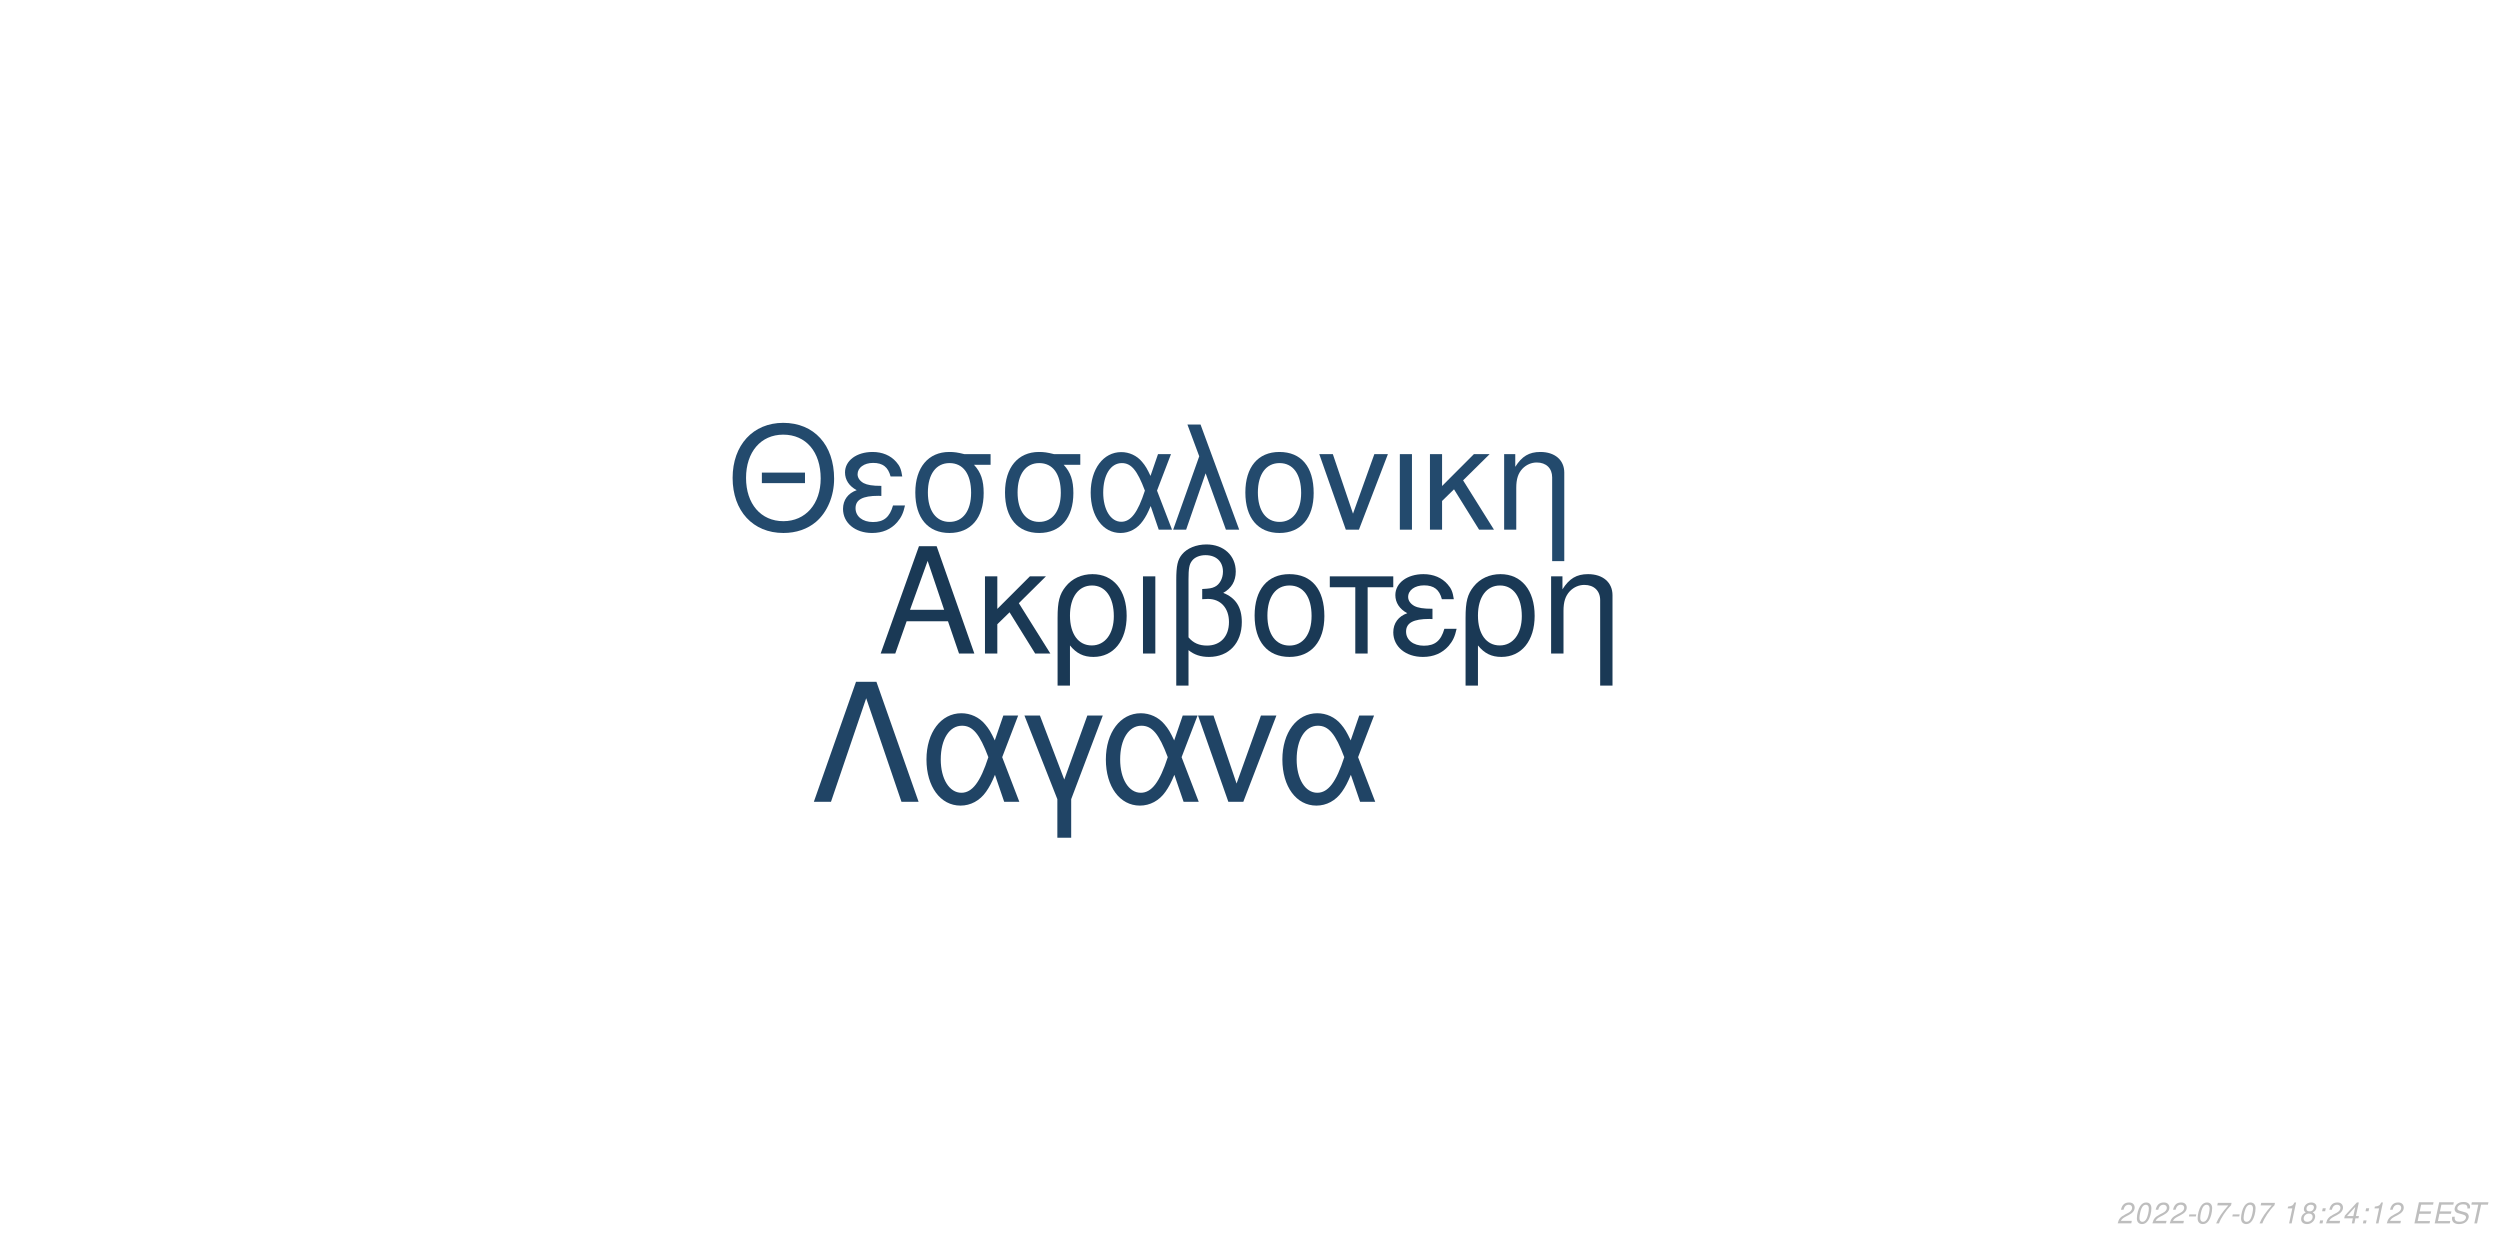
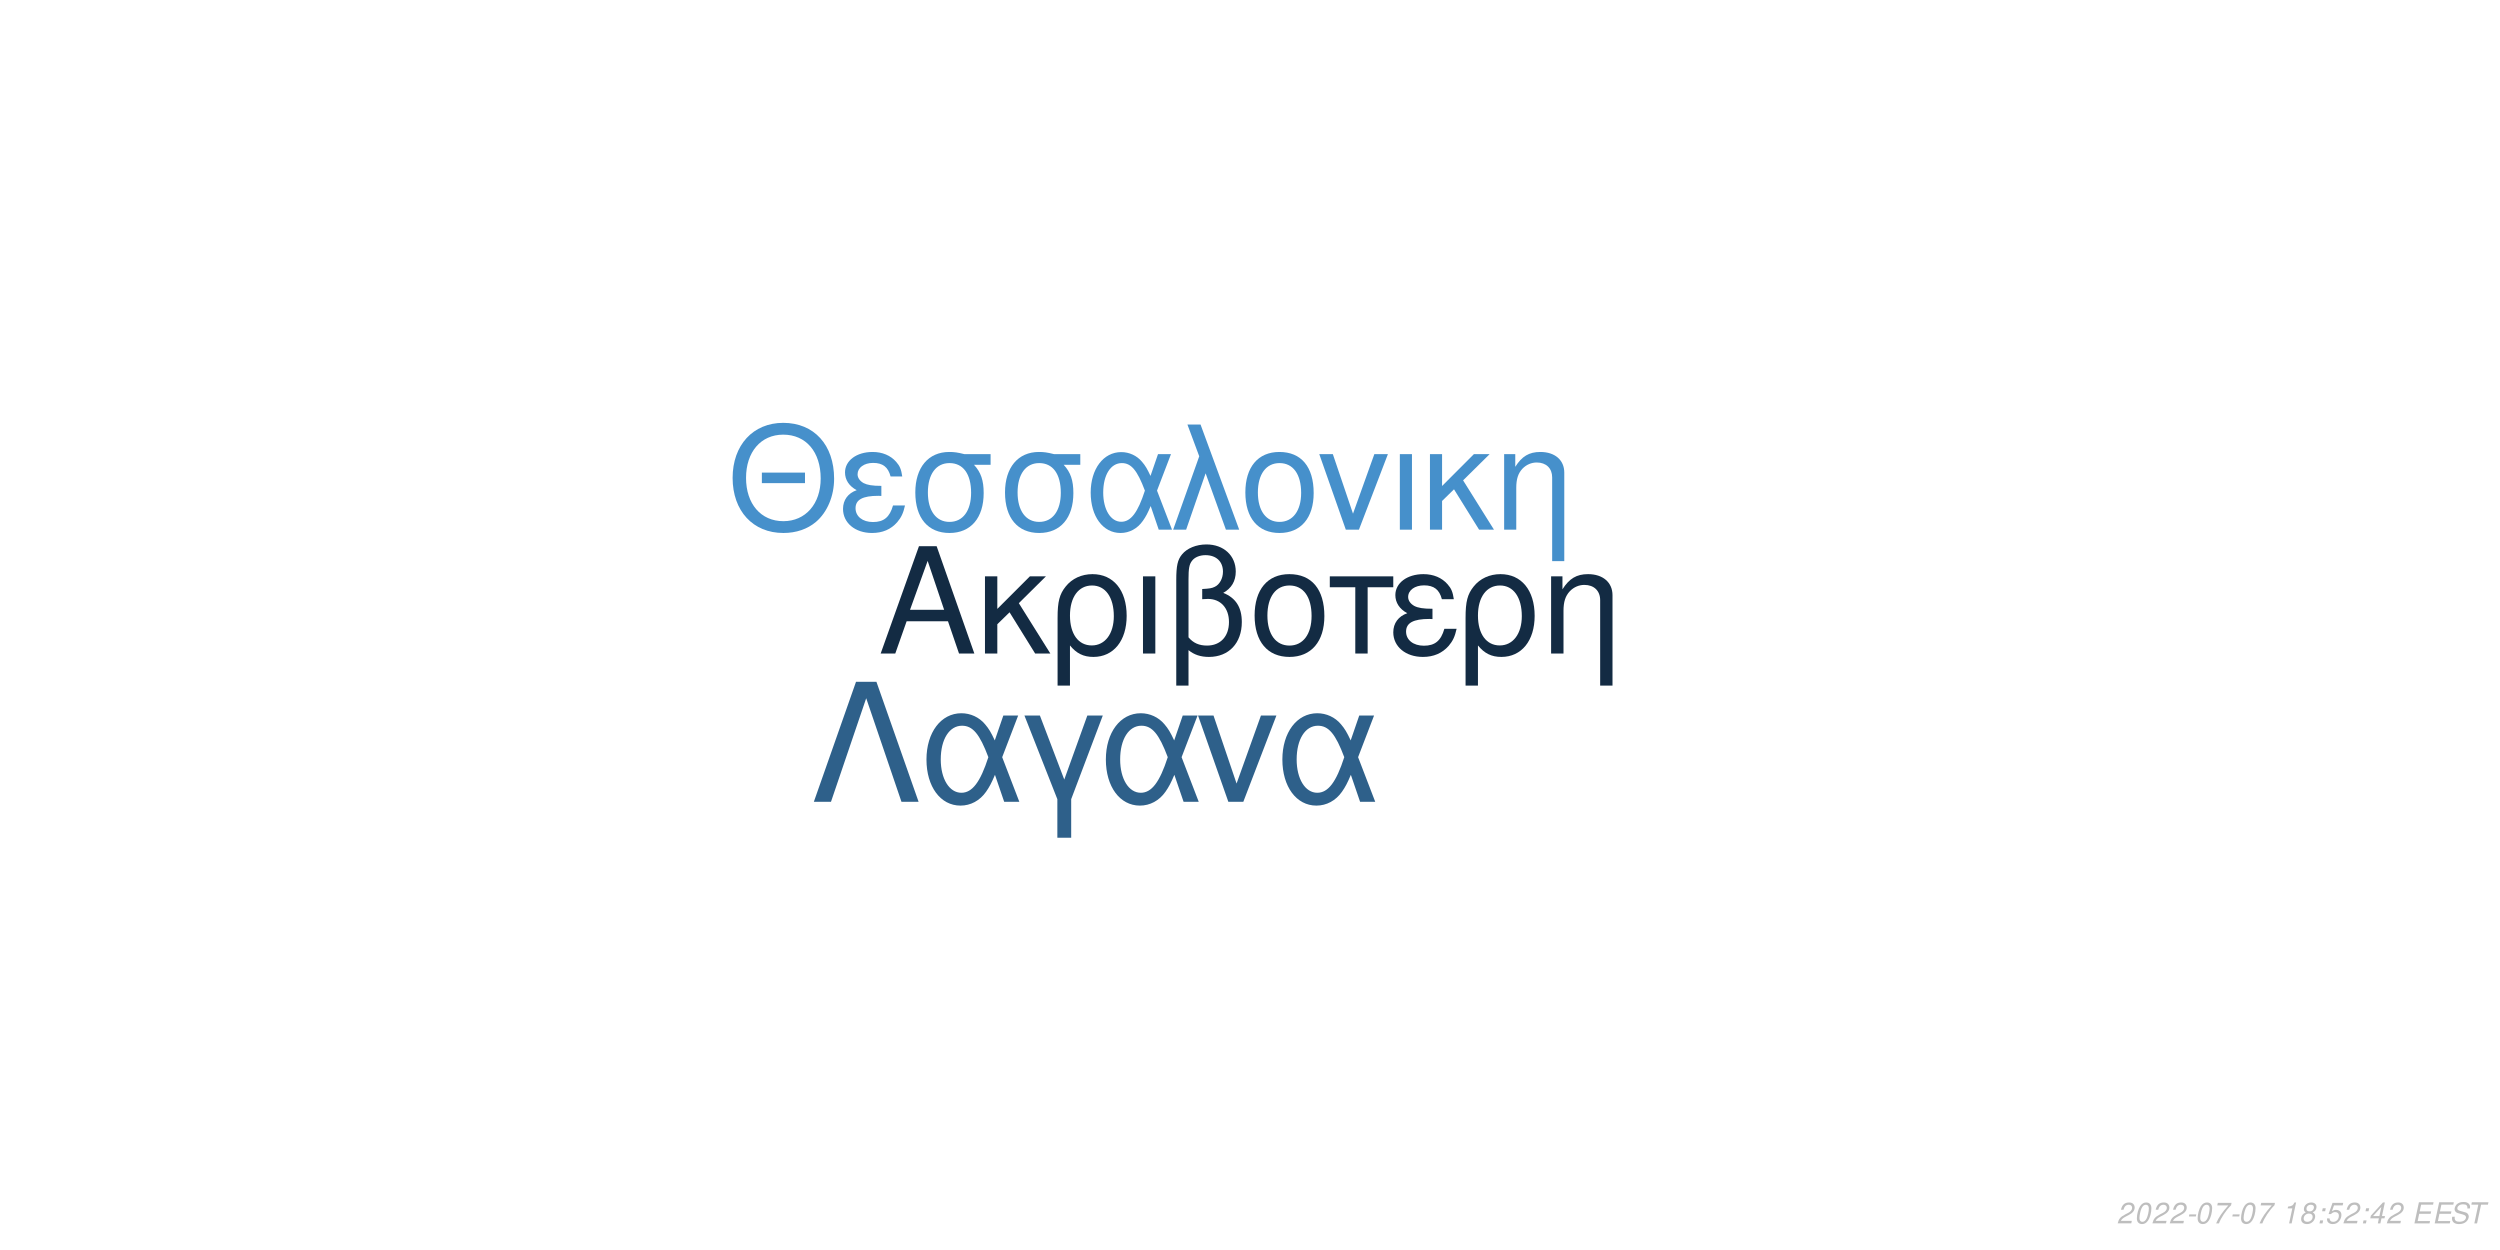
<svg xmlns="http://www.w3.org/2000/svg" xmlns:xlink="http://www.w3.org/1999/xlink" width="864pt" height="432pt" viewBox="0 0 864 432" version="1.1">
  <defs>
    <g>
      <symbol overflow="visible" id="glyph0-0">
        <path style="stroke:none;" d="" />
      </symbol>
      <symbol overflow="visible" id="glyph0-1">
        <path style="stroke:none;" d="M 24.125 -11.141 L 27.938 0 L 33.234 0 L 20.203 -37.094 L 14.094 -37.094 L 0.859 0 L 5.906 0 L 9.828 -11.141 Z M 22.797 -15.109 L 11 -15.109 L 17.094 -32.016 Z M 22.797 -15.109 " />
      </symbol>
      <symbol overflow="visible" id="glyph0-2">
        <path style="stroke:none;" d="M 7.172 -15.422 L 7.172 -26.672 L 2.906 -26.672 L 2.906 0 L 7.172 0 L 7.172 -10.125 L 11.406 -14.25 L 20.25 0 L 25.5 0 L 14.609 -17.406 L 23.969 -26.672 L 18.422 -26.672 Z M 7.172 -15.422 " />
      </symbol>
      <symbol overflow="visible" id="glyph0-3">
        <path style="stroke:none;" d="M 3 11.094 L 7.281 11.094 L 7.281 -2.797 C 9.516 -0.047 11.953 1.172 15.375 1.172 C 22.344 1.172 26.875 -4.422 26.875 -13.031 C 26.875 -21.891 22.297 -27.438 15.062 -27.438 C 11.297 -27.438 7.984 -25.906 5.797 -23.156 C 3.672 -20.516 3 -17.969 3 -12.359 Z M 14.906 -23.516 C 19.547 -23.516 22.438 -19.438 22.438 -12.922 C 22.438 -6.812 19.391 -2.797 14.812 -2.797 C 10.172 -2.797 7.281 -6.766 7.281 -13.125 C 7.281 -19.484 10.234 -23.516 14.906 -23.516 Z M 14.906 -23.516 " />
      </symbol>
      <symbol overflow="visible" id="glyph0-4">
        <path style="stroke:none;" d="M 3.516 0 L 7.781 0 L 7.781 -26.672 L 3.516 -26.672 Z M 3.516 0 " />
      </symbol>
      <symbol overflow="visible" id="glyph0-5">
        <path style="stroke:none;" d="M 4.016 11.094 L 8.25 11.094 L 8.25 -1.172 C 10.172 0.406 12.422 1.172 15.312 1.172 C 22.188 1.172 26.672 -3.609 26.672 -10.891 C 26.672 -15.984 24.578 -19.234 20.25 -20.969 C 23.109 -22.547 24.578 -25.031 24.578 -28.344 C 24.578 -33.844 20.406 -37.703 14.453 -37.703 C 10.938 -37.703 7.734 -36.391 6 -34.25 C 4.484 -32.422 4.016 -30.328 4.016 -25.391 Z M 8.25 -25.656 C 8.25 -29.359 8.5 -30.844 9.469 -32.062 C 10.375 -33.281 12.156 -34 14.094 -34 C 17.812 -34 20.156 -31.812 20.156 -28.297 C 20.156 -25.953 18.984 -23.812 17.297 -23.047 C 16.281 -22.547 15.469 -22.438 12.984 -22.297 L 12.984 -18.781 C 13.734 -18.828 14.344 -18.875 14.969 -18.875 C 19.344 -18.875 22.234 -15.719 22.234 -10.891 C 22.234 -5.906 19.281 -2.75 14.656 -2.75 C 11.953 -2.75 9.922 -3.609 8.25 -5.594 Z M 8.25 -25.656 " />
      </symbol>
      <symbol overflow="visible" id="glyph0-6">
        <path style="stroke:none;" d="M 14.094 -27.438 C 6.562 -27.438 2.094 -22.094 2.094 -13.125 C 2.094 -4.125 6.562 1.172 14.141 1.172 C 21.672 1.172 26.203 -4.172 26.203 -12.922 C 26.203 -22.188 21.828 -27.438 14.094 -27.438 Z M 14.141 -23.516 C 18.938 -23.516 21.781 -19.594 21.781 -12.984 C 21.781 -6.672 18.828 -2.75 14.141 -2.75 C 9.422 -2.75 6.516 -6.672 6.516 -13.125 C 6.516 -19.594 9.422 -23.516 14.141 -23.516 Z M 14.141 -23.516 " />
      </symbol>
      <symbol overflow="visible" id="glyph0-7">
        <path style="stroke:none;" d="M 7.891 0 L 12.156 0 L 12.156 -22.906 L 21.016 -22.906 L 21.016 -26.672 L -0.922 -26.672 L -0.922 -22.906 L 7.891 -22.906 Z M 7.891 0 " />
      </symbol>
      <symbol overflow="visible" id="glyph0-8">
        <path style="stroke:none;" d="M 14.562 -15.469 C 11.344 -15.469 9.562 -15.781 8.297 -16.438 C 6.922 -17.203 6.156 -18.328 6.156 -19.547 C 6.156 -21.891 8.453 -23.562 11.656 -23.562 C 15.062 -23.562 16.953 -22.094 17.812 -18.781 L 21.938 -18.781 C 21.578 -21.266 21.062 -22.5 19.797 -23.922 C 17.812 -26.203 14.906 -27.438 11.453 -27.438 C 5.797 -27.438 1.734 -24.375 1.734 -20.203 C 1.734 -17.609 3.156 -15.375 5.859 -13.938 C 2.797 -12.875 1.016 -10.484 1.016 -7.328 C 1.016 -2.391 5.297 1.172 11.25 1.172 C 14.969 1.172 17.906 -0.109 20.156 -2.641 C 21.578 -4.328 22.297 -5.797 22.906 -8.547 L 18.672 -8.547 C 17.5 -4.422 15.422 -2.703 11.609 -2.703 C 7.938 -2.703 5.438 -4.688 5.438 -7.578 C 5.438 -10.578 7.938 -11.953 13.484 -11.953 C 13.641 -11.953 14.094 -11.953 14.562 -11.906 Z M 14.562 -15.469 " />
      </symbol>
      <symbol overflow="visible" id="glyph0-9">
        <path style="stroke:none;" d="M 3.562 -26.672 L 3.562 0 L 7.844 0 L 7.844 -14.703 C 7.844 -17.906 8.5 -19.891 10.031 -21.531 C 11.406 -22.953 13.188 -23.719 15.062 -23.719 C 18.375 -23.719 20.516 -21.672 20.516 -18.469 L 20.516 11.094 L 24.781 11.094 L 24.781 -20.156 C 24.781 -24.578 21.469 -27.438 16.328 -27.438 C 12.359 -27.438 9.828 -25.906 7.484 -22.188 L 7.484 -26.672 Z M 3.562 -26.672 " />
      </symbol>
      <symbol overflow="visible" id="glyph1-0">
        <path style="stroke:none;" d="" />
      </symbol>
      <symbol overflow="visible" id="glyph1-1">
        <path style="stroke:none;" d="M 26.859 -19.734 L 11.953 -19.734 L 11.953 -16.094 L 26.859 -16.094 Z M 19.328 -36.922 C 8.922 -36.922 1.844 -29.25 1.844 -17.891 C 1.844 -6.484 8.875 1.141 19.391 1.141 C 23.812 1.141 27.703 -0.203 30.641 -2.688 C 34.578 -6.031 36.922 -11.656 36.922 -17.594 C 36.922 -29.297 30 -36.922 19.328 -36.922 Z M 19.328 -32.844 C 27.203 -32.844 32.281 -26.906 32.281 -17.688 C 32.281 -8.922 27.062 -2.938 19.391 -2.938 C 11.609 -2.938 6.484 -8.922 6.484 -17.891 C 6.484 -26.859 11.609 -32.844 19.328 -32.844 Z M 19.328 -32.844 " />
      </symbol>
      <symbol overflow="visible" id="glyph1-2">
        <path style="stroke:none;" d="M 14.25 -15.141 C 11.109 -15.141 9.375 -15.453 8.125 -16.094 C 6.781 -16.844 6.031 -17.938 6.031 -19.141 C 6.031 -21.422 8.266 -23.078 11.406 -23.078 C 14.75 -23.078 16.594 -21.625 17.438 -18.391 L 21.469 -18.391 C 21.125 -20.828 20.625 -22.031 19.391 -23.422 C 17.438 -25.656 14.594 -26.859 11.219 -26.859 C 5.688 -26.859 1.688 -23.875 1.688 -19.781 C 1.688 -17.234 3.094 -15.047 5.734 -13.656 C 2.734 -12.609 1 -10.266 1 -7.172 C 1 -2.344 5.188 1.141 11.016 1.141 C 14.656 1.141 17.547 -0.094 19.734 -2.594 C 21.125 -4.234 21.828 -5.688 22.422 -8.375 L 18.281 -8.375 C 17.141 -4.328 15.094 -2.641 11.359 -2.641 C 7.766 -2.641 5.328 -4.578 5.328 -7.422 C 5.328 -10.359 7.766 -11.703 13.203 -11.703 C 13.359 -11.703 13.797 -11.703 14.25 -11.656 Z M 14.25 -15.141 " />
      </symbol>
      <symbol overflow="visible" id="glyph1-3">
        <path style="stroke:none;" d="M 29 -26.109 L 19.938 -26.109 C 17.594 -26.703 16.438 -26.859 14.703 -26.859 C 7.469 -26.859 2.984 -21.469 2.984 -12.859 C 2.984 -4.031 7.375 1.141 14.797 1.141 C 22.172 1.141 26.609 -4.078 26.609 -12.656 C 26.609 -17.047 25.656 -19.828 23.266 -22.422 L 29 -22.422 Z M 14.797 -23.016 C 19.531 -23.016 22.266 -19.234 22.266 -12.75 C 22.266 -6.531 19.438 -2.688 14.797 -2.688 C 10.172 -2.688 7.328 -6.531 7.328 -12.859 C 7.328 -19.188 10.172 -23.016 14.797 -23.016 Z M 14.797 -23.016 " />
      </symbol>
      <symbol overflow="visible" id="glyph1-4">
        <path style="stroke:none;" d="M 29.344 -26.109 L 24.859 -26.109 L 22.266 -18.578 C 21.125 -21.031 20.484 -22.125 19.328 -23.469 C 17.547 -25.609 14.906 -26.812 12.156 -26.812 C 5.984 -26.812 1.594 -20.984 1.594 -12.812 C 1.594 -4.578 5.828 1.141 11.906 1.141 C 14.953 1.141 17.734 -0.344 19.625 -3.047 C 20.672 -4.531 21.281 -5.688 22.328 -8.172 L 25.109 0 L 29.703 0 L 24.516 -13.5 Z M 20.328 -13.5 C 17.891 -5.922 15.453 -2.734 12.156 -2.734 C 8.516 -2.734 5.922 -6.922 5.922 -12.812 C 5.922 -18.938 8.516 -23.016 12.359 -23.016 C 15.594 -23.016 17.688 -20.531 20.328 -13.5 Z M 20.328 -13.5 " />
      </symbol>
      <symbol overflow="visible" id="glyph1-5">
        <path style="stroke:none;" d="M 1.094 0 L 5.578 0 L 12.312 -19.484 L 19.328 0 L 23.922 0 L 10.562 -36.328 L 6.031 -36.328 L 10.109 -25.359 Z M 1.094 0 " />
      </symbol>
      <symbol overflow="visible" id="glyph1-6">
        <path style="stroke:none;" d="M 13.797 -26.859 C 6.422 -26.859 2.047 -21.625 2.047 -12.859 C 2.047 -4.031 6.422 1.141 13.859 1.141 C 21.234 1.141 25.656 -4.078 25.656 -12.656 C 25.656 -21.719 21.375 -26.859 13.797 -26.859 Z M 13.859 -23.016 C 18.531 -23.016 21.328 -19.188 21.328 -12.703 C 21.328 -6.531 18.438 -2.688 13.859 -2.688 C 9.219 -2.688 6.375 -6.531 6.375 -12.859 C 6.375 -19.188 9.219 -23.016 13.859 -23.016 Z M 13.859 -23.016 " />
      </symbol>
      <symbol overflow="visible" id="glyph1-7">
        <path style="stroke:none;" d="M 14.297 0 L 24.312 -26.109 L 19.625 -26.109 L 12.25 -5.531 L 5.281 -26.109 L 0.594 -26.109 L 9.766 0 Z M 14.297 0 " />
      </symbol>
      <symbol overflow="visible" id="glyph1-8">
        <path style="stroke:none;" d="M 3.438 0 L 7.625 0 L 7.625 -26.109 L 3.438 -26.109 Z M 3.438 0 " />
      </symbol>
      <symbol overflow="visible" id="glyph1-9">
        <path style="stroke:none;" d="M 7.031 -15.094 L 7.031 -26.109 L 2.844 -26.109 L 2.844 0 L 7.031 0 L 7.031 -9.922 L 11.156 -13.953 L 19.828 0 L 24.969 0 L 14.297 -17.047 L 23.469 -26.109 L 18.031 -26.109 Z M 7.031 -15.094 " />
      </symbol>
      <symbol overflow="visible" id="glyph1-10">
        <path style="stroke:none;" d="M 3.484 -26.109 L 3.484 0 L 7.672 0 L 7.672 -14.406 C 7.672 -17.547 8.328 -19.484 9.812 -21.078 C 11.156 -22.469 12.906 -23.219 14.75 -23.219 C 17.984 -23.219 20.078 -21.234 20.078 -18.094 L 20.078 10.859 L 24.266 10.859 L 24.266 -19.734 C 24.266 -24.062 21.031 -26.859 16 -26.859 C 12.109 -26.859 9.609 -25.359 7.328 -21.719 L 7.328 -26.109 Z M 3.484 -26.109 " />
      </symbol>
      <symbol overflow="visible" id="glyph2-0">
        <path style="stroke:none;" d="" />
      </symbol>
      <symbol overflow="visible" id="glyph2-1">
        <path style="stroke:none;" d="M 22.531 -41.484 L 15.484 -41.484 L 0.906 0 L 6.828 0 L 19 -35.797 L 31.188 0 L 37.109 0 Z M 22.531 -41.484 " />
      </symbol>
      <symbol overflow="visible" id="glyph2-2">
        <path style="stroke:none;" d="M 33.516 -29.812 L 28.391 -29.812 L 25.438 -21.219 C 24.125 -24.016 23.391 -25.266 22.078 -26.797 C 20.031 -29.25 17.016 -30.609 13.891 -30.609 C 6.828 -30.609 1.828 -23.953 1.828 -14.625 C 1.828 -5.234 6.656 1.312 13.594 1.312 C 17.078 1.312 20.266 -0.391 22.422 -3.469 C 23.609 -5.172 24.297 -6.484 25.5 -9.328 L 28.688 0 L 33.922 0 L 28 -15.422 Z M 23.219 -15.422 C 20.422 -6.766 17.641 -3.125 13.891 -3.125 C 9.734 -3.125 6.766 -7.906 6.766 -14.625 C 6.766 -21.625 9.734 -26.297 14.109 -26.297 C 17.812 -26.297 20.203 -23.453 23.219 -15.422 Z M 23.219 -15.422 " />
      </symbol>
      <symbol overflow="visible" id="glyph2-3">
        <path style="stroke:none;" d="M 12.062 12.406 L 16.844 12.406 L 16.844 -0.906 L 27.766 -29.812 L 22.422 -29.812 L 14.453 -7.688 L 6.031 -29.812 L 0.688 -29.812 L 12.062 -0.906 Z M 12.062 12.406 " />
      </symbol>
      <symbol overflow="visible" id="glyph2-4">
        <path style="stroke:none;" d="M 16.328 0 L 27.766 -29.812 L 22.422 -29.812 L 14 -6.312 L 6.031 -29.812 L 0.688 -29.812 L 11.156 0 Z M 16.328 0 " />
      </symbol>
      <symbol overflow="visible" id="glyph3-0">
        <path style="stroke:none;" d="" />
      </symbol>
      <symbol overflow="visible" id="glyph3-1">
        <path style="stroke:none;" d="M 5.234 -0.875 L 1.469 -0.875 C 1.641 -1.375 2.203 -1.891 3.109 -2.344 L 4.234 -2.938 C 5.562 -3.625 6.219 -4.469 6.219 -5.484 C 6.219 -5.938 6.062 -6.359 5.797 -6.656 C 5.469 -7.047 4.984 -7.234 4.312 -7.234 C 2.766 -7.234 1.891 -6.453 1.484 -4.734 L 2.375 -4.734 C 2.484 -5.188 2.609 -5.484 2.797 -5.75 C 3.094 -6.203 3.609 -6.453 4.188 -6.453 C 4.891 -6.453 5.344 -6.031 5.344 -5.375 C 5.344 -4.703 4.859 -4.094 4.016 -3.656 L 2.984 -3.125 C 1.234 -2.188 0.797 -1.656 0.344 -0.016 L 5.047 -0.016 Z M 5.234 -0.875 " />
      </symbol>
      <symbol overflow="visible" id="glyph3-2">
        <path style="stroke:none;" d="M 4.203 -7.234 C 3.375 -7.234 2.688 -6.812 2.125 -5.984 C 1.484 -5.047 0.984 -3.188 0.984 -1.734 C 0.984 -1.109 1.172 -0.562 1.484 -0.266 C 1.797 0.047 2.281 0.234 2.766 0.234 C 3.625 0.234 4.281 -0.156 4.859 -1.016 C 5.516 -1.953 6 -3.797 6 -5.266 C 6 -6.5 5.328 -7.234 4.203 -7.234 Z M 4.094 -6.453 C 4.734 -6.453 5.125 -5.984 5.125 -5.156 C 5.125 -4.203 4.781 -2.625 4.406 -1.812 C 3.984 -0.938 3.516 -0.547 2.875 -0.547 C 2.25 -0.547 1.875 -1.031 1.875 -1.828 C 1.875 -2.797 2.203 -4.344 2.594 -5.203 C 2.984 -6.047 3.453 -6.453 4.094 -6.453 Z M 4.094 -6.453 " />
      </symbol>
      <symbol overflow="visible" id="glyph3-3">
        <path style="stroke:none;" d="M 3.516 -3.125 L 1.125 -3.125 L 0.969 -2.406 L 3.359 -2.406 Z M 3.516 -3.125 " />
      </symbol>
      <symbol overflow="visible" id="glyph3-4">
        <path style="stroke:none;" d="M 6.703 -7.094 L 1.953 -7.094 L 1.766 -6.219 L 5.594 -6.219 C 3.344 -3.688 2.266 -2.109 1.375 0 L 2.344 0 C 3.031 -1.906 4.828 -4.594 6.547 -6.281 Z M 6.703 -7.094 " />
      </symbol>
      <symbol overflow="visible" id="glyph3-5">
        <path style="stroke:none;" d="" />
      </symbol>
      <symbol overflow="visible" id="glyph3-6">
        <path style="stroke:none;" d="M 3.703 -5.188 L 2.594 0 L 3.469 0 L 5.016 -7.234 L 4.438 -7.234 C 3.906 -6.156 3.688 -6.016 2.234 -5.812 L 2.109 -5.188 Z M 3.703 -5.188 " />
      </symbol>
      <symbol overflow="visible" id="glyph3-7">
        <path style="stroke:none;" d="M 4.766 -3.797 C 5.078 -3.969 5.234 -4.078 5.438 -4.234 C 5.812 -4.594 6.062 -5.172 6.062 -5.734 C 6.062 -6.625 5.344 -7.234 4.266 -7.234 C 2.812 -7.234 1.703 -6.219 1.703 -4.875 C 1.703 -4.406 1.875 -4.125 2.359 -3.812 C 1.297 -3.312 0.75 -2.516 0.75 -1.469 C 0.75 -0.438 1.547 0.234 2.812 0.234 C 3.656 0.234 4.359 -0.094 4.938 -0.734 C 5.359 -1.234 5.609 -1.859 5.609 -2.438 C 5.609 -3.047 5.312 -3.516 4.766 -3.797 Z M 4.109 -6.453 C 4.797 -6.453 5.188 -6.125 5.188 -5.578 C 5.188 -5.266 5.062 -4.922 4.859 -4.672 C 4.562 -4.312 4.188 -4.156 3.656 -4.156 C 2.984 -4.156 2.594 -4.453 2.594 -4.984 C 2.594 -5.859 3.203 -6.453 4.109 -6.453 Z M 3.453 -3.406 C 4.234 -3.406 4.734 -2.984 4.734 -2.312 C 4.734 -1.312 3.922 -0.547 2.875 -0.547 C 2.125 -0.547 1.625 -0.969 1.625 -1.625 C 1.625 -2.609 2.438 -3.406 3.453 -3.406 Z M 3.453 -3.406 " />
      </symbol>
      <symbol overflow="visible" id="glyph3-8">
        <path style="stroke:none;" d="M 2.359 -1.031 L 1.312 -1.031 L 1.094 0 L 2.141 0 Z M 3.266 -5.234 L 2.219 -5.234 L 2 -4.203 L 3.047 -4.203 Z M 3.266 -5.234 " />
      </symbol>
      <symbol overflow="visible" id="glyph3-9">
+         <path style="stroke:none;" d="M 6.297 -7.094 L 2.594 -7.094 L 1.234 -3.234 L 2.047 -3.234 C 2.656 -3.766 2.938 -3.906 3.531 -3.906 C 4.328 -3.906 4.797 -3.453 4.797 -2.688 C 4.797 -1.438 3.969 -0.547 2.828 -0.547 C 2.031 -0.547 1.609 -0.938 1.578 -1.734 L 0.703 -1.734 L 0.703 -1.516 C 0.703 -0.938 0.844 -0.547 1.188 -0.266 C 1.562 0.062 2.078 0.234 2.703 0.234 C 3.656 0.234 4.391 -0.156 4.984 -0.922 C 5.422 -1.5 5.672 -2.234 5.672 -2.953 C 5.672 -4 4.938 -4.672 3.812 -4.672 C 3.328 -4.672 2.906 -4.547 2.406 -4.234 L 3.109 -6.219 L 6.109 -6.219 Z M 6.297 -7.094 " />
+       </symbol>
+       <symbol overflow="visible" id="glyph3-10">
        <path style="stroke:none;" d="M 3.625 -1.75 L 3.266 0 L 4.141 0 L 4.516 -1.75 L 5.562 -1.75 L 5.734 -2.531 L 4.688 -2.531 L 5.688 -7.234 L 5.016 -7.234 L 0.844 -2.672 L 0.641 -1.75 Z M 3.797 -2.531 L 1.594 -2.531 L 4.469 -5.703 Z M 3.797 -2.531 " />
      </symbol>
-       <symbol overflow="visible" id="glyph3-10">
+       <symbol overflow="visible" id="glyph3-11">
        <path style="stroke:none;" d="M 2.547 -3.312 L 6.5 -3.312 L 6.688 -4.141 L 2.719 -4.141 L 3.219 -6.469 L 7.344 -6.469 L 7.516 -7.297 L 2.453 -7.297 L 0.906 0 L 6.125 0 L 6.297 -0.812 L 2.016 -0.812 Z M 2.547 -3.312 " />
      </symbol>
-       <symbol overflow="visible" id="glyph3-11">
+       <symbol overflow="visible" id="glyph3-12">
        <path style="stroke:none;" d="M 7.062 -5.156 C 7.125 -5.438 7.141 -5.562 7.141 -5.703 C 7.141 -6.156 6.938 -6.594 6.594 -6.891 C 6.188 -7.25 5.656 -7.406 4.875 -7.406 C 3.844 -7.406 3.047 -7.125 2.5 -6.562 C 2.094 -6.141 1.781 -5.438 1.781 -4.922 C 1.781 -4.297 2.219 -3.766 2.891 -3.562 L 4.594 -3.094 C 5.406 -2.859 5.734 -2.578 5.734 -2.094 C 5.734 -1.781 5.547 -1.406 5.266 -1.141 C 4.844 -0.766 4.266 -0.578 3.453 -0.578 C 2.328 -0.578 1.812 -0.984 1.812 -1.906 C 1.812 -2.047 1.812 -2.125 1.844 -2.312 L 0.984 -2.312 C 0.906 -2.062 0.891 -1.906 0.891 -1.688 C 0.891 -0.484 1.797 0.234 3.297 0.234 C 4.359 0.234 5.234 -0.062 5.812 -0.609 C 6.344 -1.078 6.688 -1.797 6.688 -2.375 C 6.688 -2.641 6.609 -2.906 6.453 -3.156 C 6.234 -3.5 5.938 -3.703 5.469 -3.828 L 3.75 -4.312 C 2.984 -4.547 2.734 -4.734 2.734 -5.188 C 2.734 -5.547 2.875 -5.844 3.188 -6.109 C 3.547 -6.438 4.031 -6.594 4.703 -6.594 C 5.266 -6.594 5.688 -6.484 5.906 -6.297 C 6.094 -6.125 6.219 -5.797 6.219 -5.516 C 6.219 -5.422 6.203 -5.344 6.188 -5.156 Z M 7.062 -5.156 " />
      </symbol>
-       <symbol overflow="visible" id="glyph3-12">
+       <symbol overflow="visible" id="glyph3-13">
        <path style="stroke:none;" d="M 4.938 -6.469 L 7.312 -6.469 L 7.484 -7.297 L 1.75 -7.297 L 1.578 -6.469 L 3.984 -6.469 L 2.609 0 L 3.547 0 Z M 4.938 -6.469 " />
      </symbol>
    </g>
  </defs>
  <g id="surface1">
    <rect x="0" y="0" width="864" height="432" style="fill:rgb(100%,100%,100%);fill-opacity:1;stroke:none;" />
-     <g style="fill:rgb(10.196%,22.353%,33.333%);fill-opacity:1;">
+     <g style="fill:rgb(7.451%,16.863%,26.275%);fill-opacity:1;">
      <use xlink:href="#glyph0-1" x="303.5" y="225.861" />
      <use xlink:href="#glyph0-2" x="337.5" y="225.861" />
      <use xlink:href="#glyph0-3" x="362.5" y="225.861" />
      <use xlink:href="#glyph0-4" x="391.5" y="225.861" />
      <use xlink:href="#glyph0-5" x="402.5" y="225.861" />
      <use xlink:href="#glyph0-6" x="431.5" y="225.861" />
      <use xlink:href="#glyph0-7" x="460.5" y="225.861" />
      <use xlink:href="#glyph0-8" x="480.5" y="225.861" />
      <use xlink:href="#glyph0-3" x="503.5" y="225.861" />
      <use xlink:href="#glyph0-9" x="532.5" y="225.861" />
    </g>
-     <g style="fill:rgb(13.725%,29.02%,42.745%);fill-opacity:1;">
+     <g style="fill:rgb(27.451%,56.471%,79.608%);fill-opacity:1;">
      <use xlink:href="#glyph1-1" x="251.348" y="183.058" />
      <use xlink:href="#glyph1-2" x="290.348" y="183.058" />
      <use xlink:href="#glyph1-3" x="313.348" y="183.058" />
      <use xlink:href="#glyph1-3" x="344.348" y="183.058" />
      <use xlink:href="#glyph1-4" x="375.348" y="183.058" />
      <use xlink:href="#glyph1-5" x="404.348" y="183.058" />
      <use xlink:href="#glyph1-6" x="428.348" y="183.058" />
      <use xlink:href="#glyph1-7" x="455.348" y="183.058" />
      <use xlink:href="#glyph1-8" x="480.348" y="183.058" />
      <use xlink:href="#glyph1-9" x="491.348" y="183.058" />
      <use xlink:href="#glyph1-10" x="516.348" y="183.058" />
    </g>
-     <g style="fill:rgb(12.549%,26.667%,39.608%);fill-opacity:1;">
+     <g style="fill:rgb(18.039%,37.647%,54.118%);fill-opacity:1;">
      <use xlink:href="#glyph2-1" x="280.359" y="277.105" />
      <use xlink:href="#glyph2-2" x="318.359" y="277.105" />
      <use xlink:href="#glyph2-3" x="353.359" y="277.105" />
      <use xlink:href="#glyph2-2" x="380.359" y="277.105" />
      <use xlink:href="#glyph2-4" x="413.359" y="277.105" />
      <use xlink:href="#glyph2-2" x="441.359" y="277.105" />
    </g>
    <g style="fill:rgb(74.51%,74.51%,74.51%);fill-opacity:1;">
      <use xlink:href="#glyph3-1" x="731.52" y="422.81" />
      <use xlink:href="#glyph3-2" x="737.52" y="422.81" />
      <use xlink:href="#glyph3-1" x="743.52" y="422.81" />
      <use xlink:href="#glyph3-1" x="749.52" y="422.81" />
      <use xlink:href="#glyph3-3" x="755.52" y="422.81" />
      <use xlink:href="#glyph3-2" x="758.52" y="422.81" />
      <use xlink:href="#glyph3-4" x="764.52" y="422.81" />
      <use xlink:href="#glyph3-3" x="770.52" y="422.81" />
      <use xlink:href="#glyph3-2" x="773.52" y="422.81" />
      <use xlink:href="#glyph3-4" x="779.52" y="422.81" />
      <use xlink:href="#glyph3-5" x="785.52" y="422.81" />
      <use xlink:href="#glyph3-6" x="788.52" y="422.81" />
      <use xlink:href="#glyph3-7" x="794.52" y="422.81" />
      <use xlink:href="#glyph3-8" x="800.52" y="422.81" />
-       <use xlink:href="#glyph3-1" x="803.52" y="422.81" />
-       <use xlink:href="#glyph3-9" x="809.52" y="422.81" />
+       <use xlink:href="#glyph3-9" x="803.52" y="422.81" />
+       <use xlink:href="#glyph3-1" x="809.52" y="422.81" />
      <use xlink:href="#glyph3-8" x="815.52" y="422.81" />
-       <use xlink:href="#glyph3-6" x="818.52" y="422.81" />
+       <use xlink:href="#glyph3-10" x="818.52" y="422.81" />
      <use xlink:href="#glyph3-1" x="824.52" y="422.81" />
      <use xlink:href="#glyph3-5" x="830.52" y="422.81" />
-       <use xlink:href="#glyph3-10" x="833.52" y="422.81" />
-       <use xlink:href="#glyph3-10" x="840.52" y="422.81" />
-       <use xlink:href="#glyph3-11" x="846.52" y="422.81" />
-       <use xlink:href="#glyph3-12" x="852.52" y="422.81" />
+       <use xlink:href="#glyph3-11" x="833.52" y="422.81" />
+       <use xlink:href="#glyph3-11" x="840.52" y="422.81" />
+       <use xlink:href="#glyph3-12" x="846.52" y="422.81" />
+       <use xlink:href="#glyph3-13" x="852.52" y="422.81" />
    </g>
  </g>
</svg>
